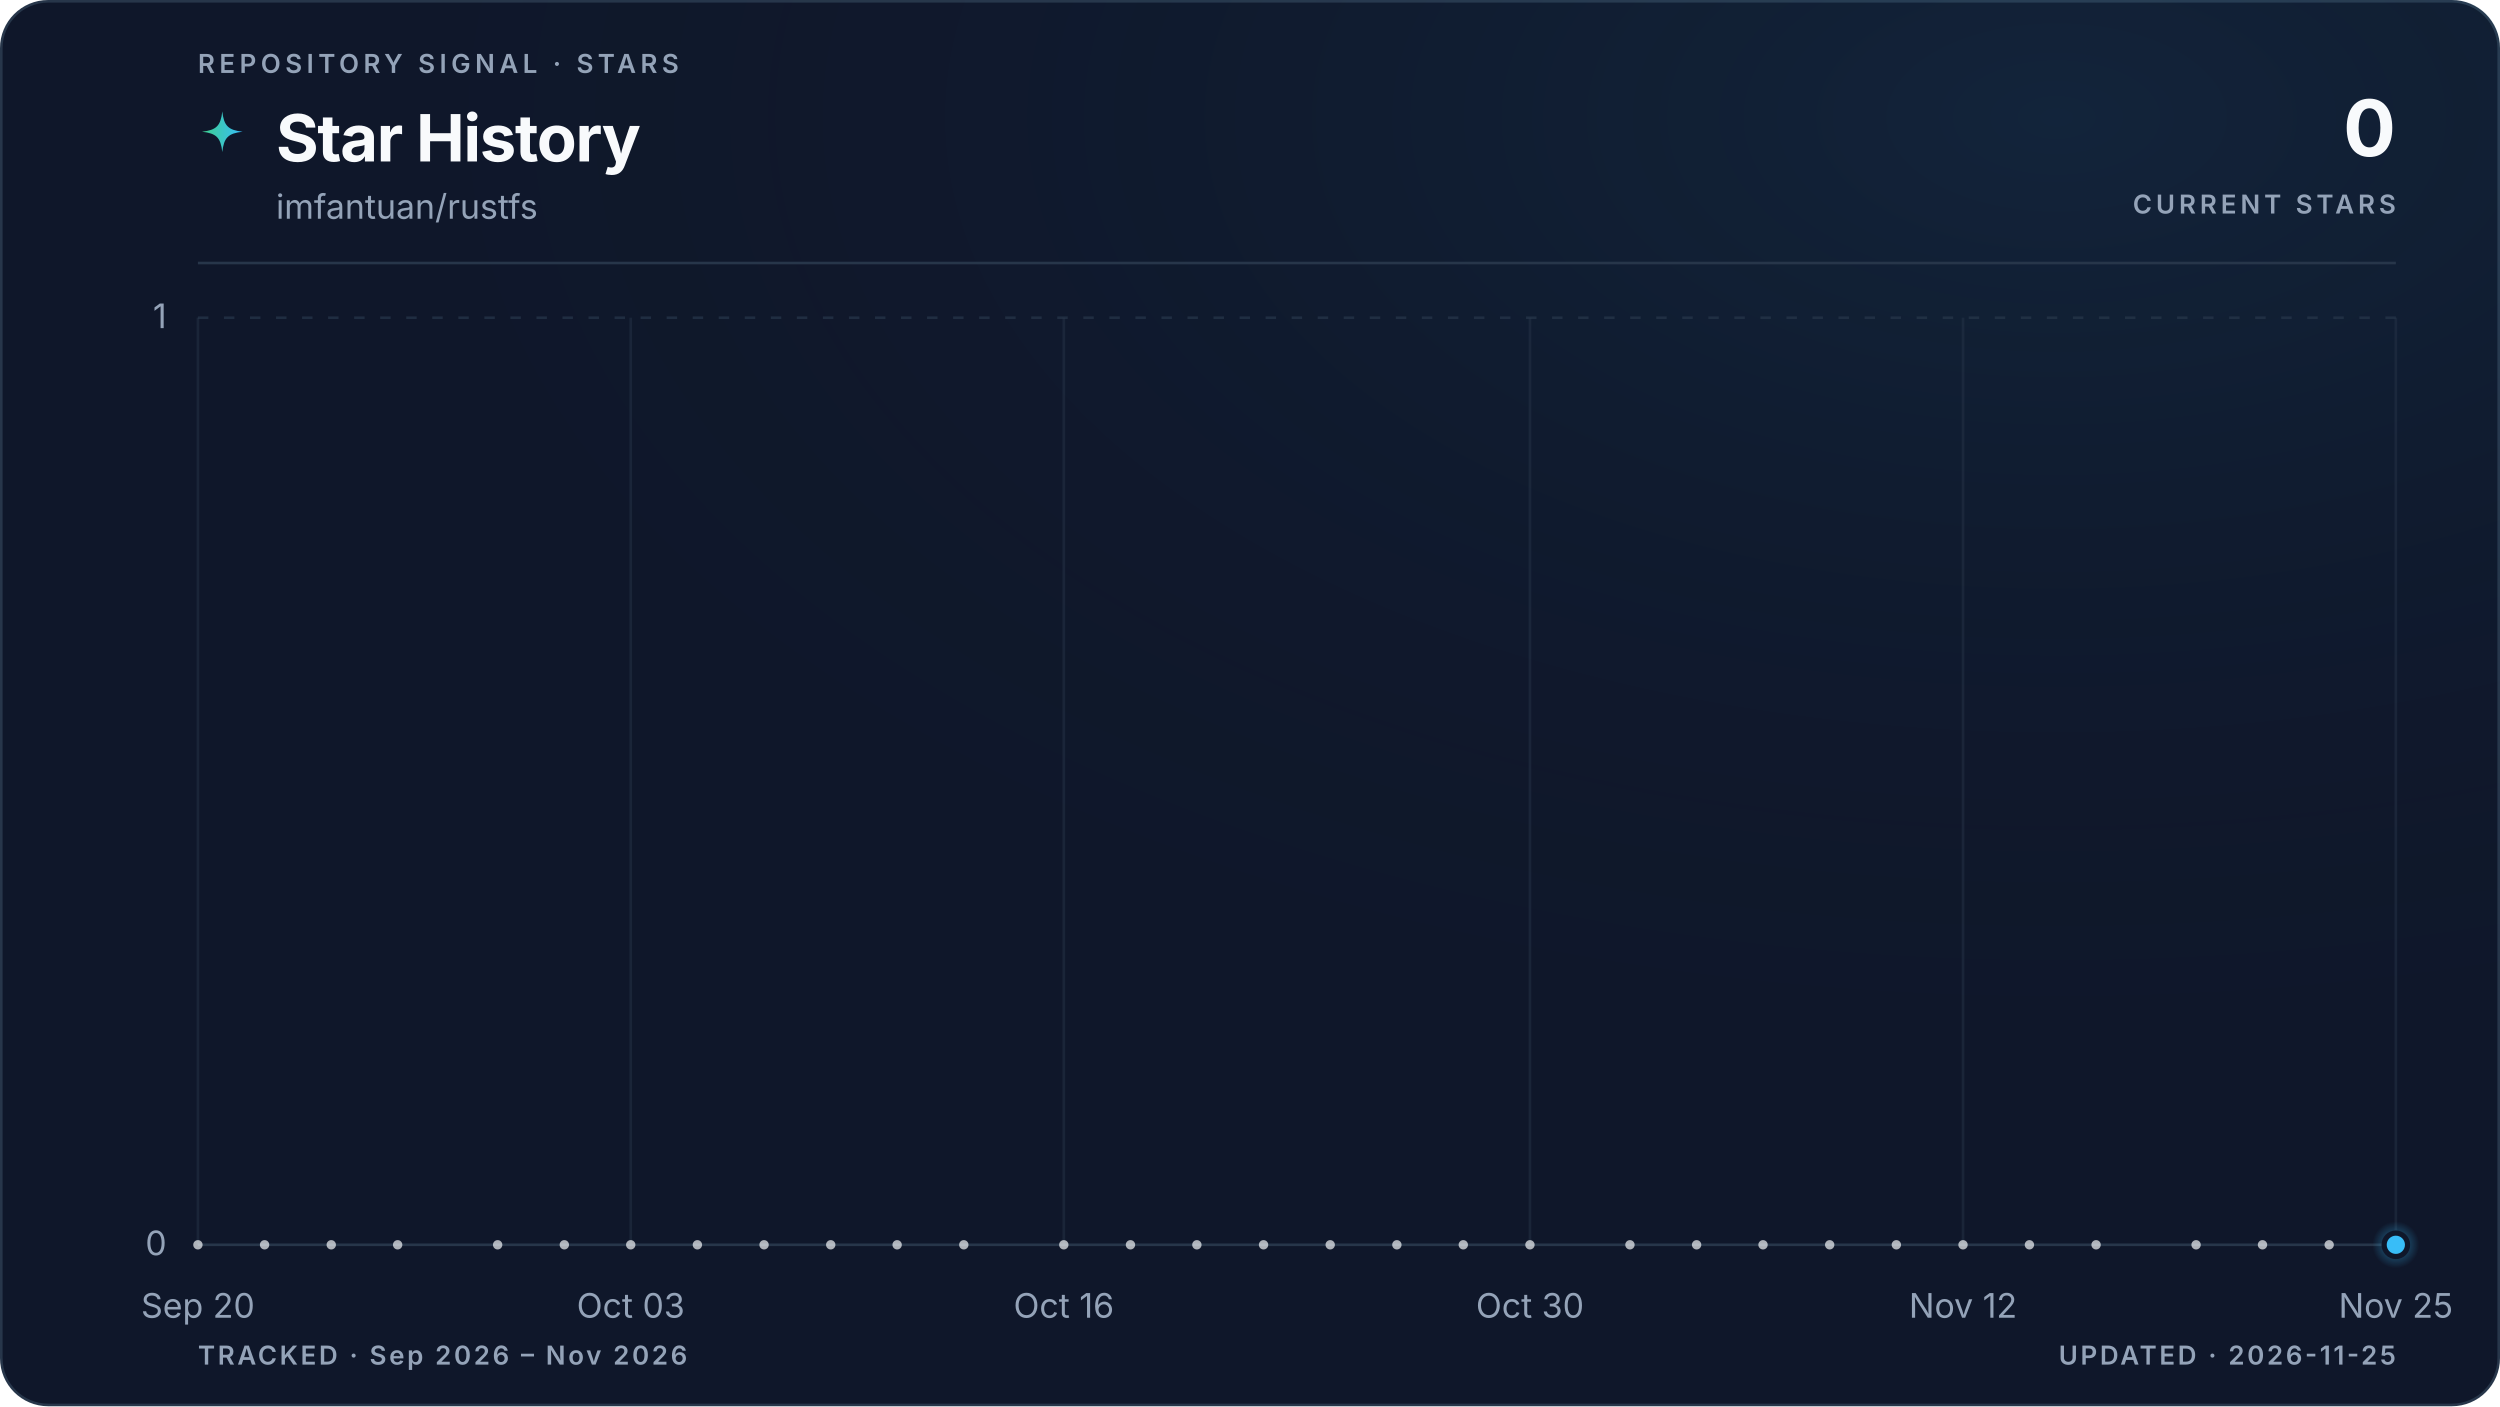
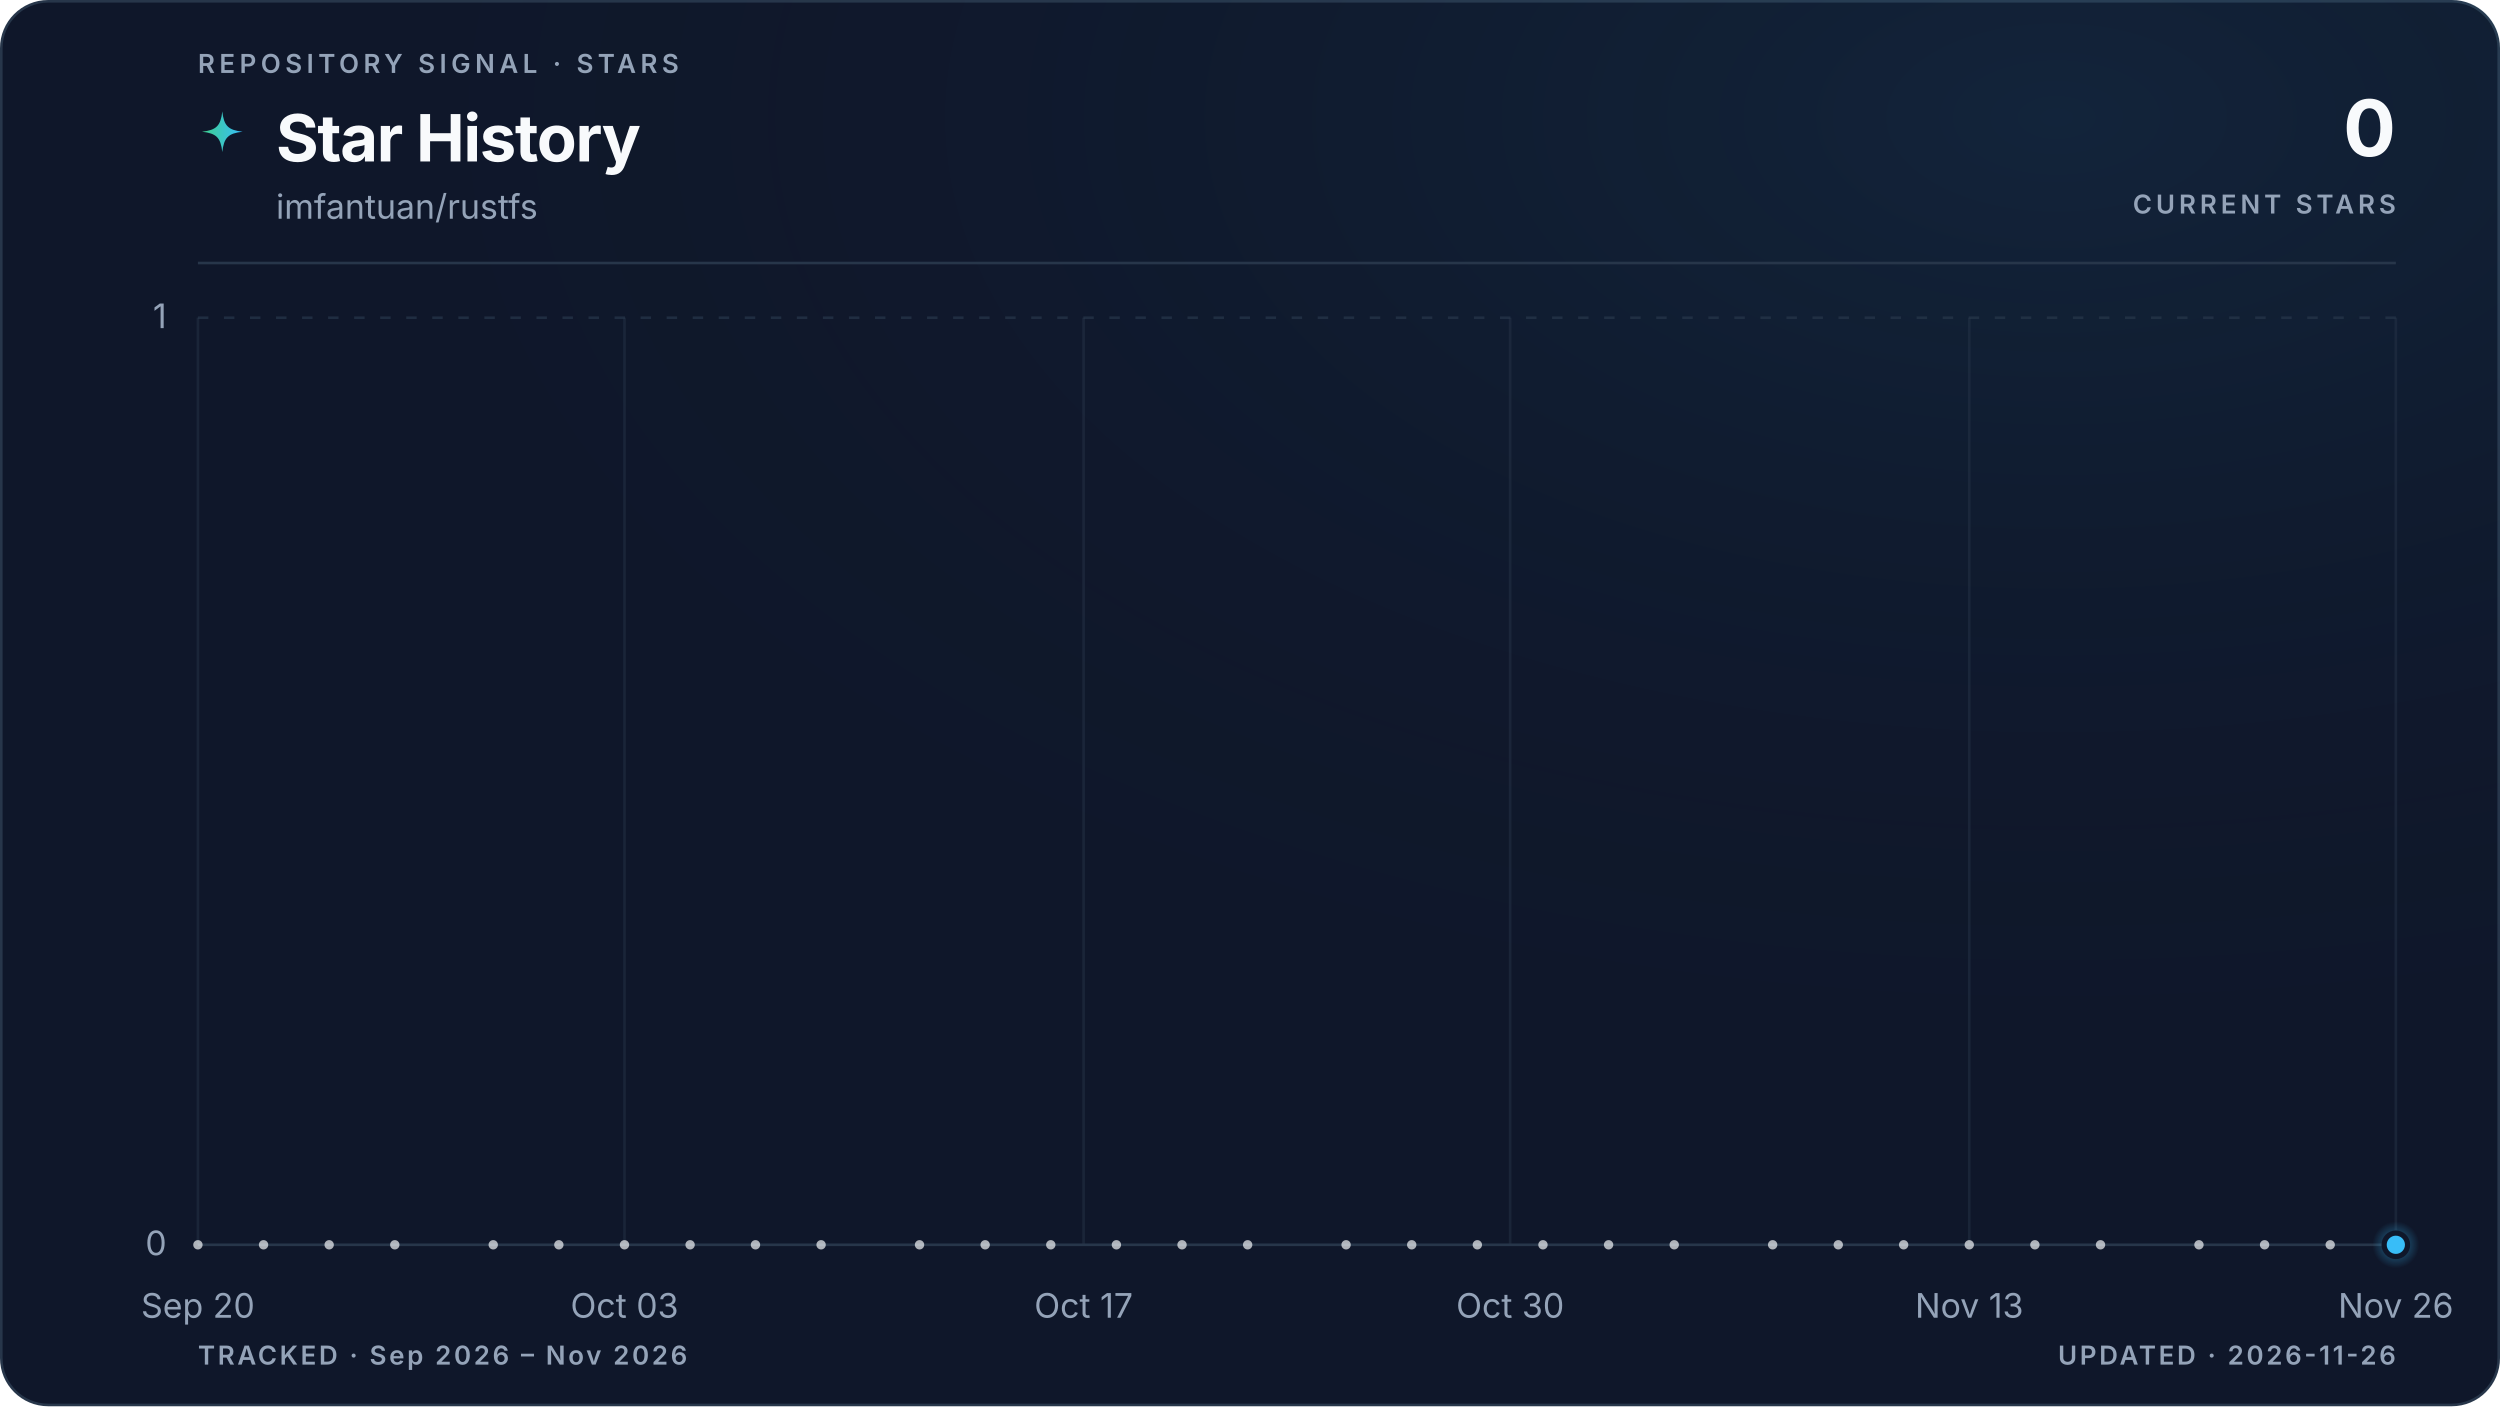
<svg xmlns="http://www.w3.org/2000/svg" viewBox="0 0 960 540" role="img" aria-labelledby="title description" data-style="gradient" data-variant="glow" data-layout="editorial" data-animated="true">
  <defs>
    <linearGradient id="trend" x1="0" y1="0" x2="1" y2="0">
      <stop offset="0%" stop-color="#3ecf8e" />
      <stop offset="100%" stop-color="#38bdf8" />
    </linearGradient>
    <linearGradient id="area" x1="0" y1="0" x2="0" y2="1">
      <stop offset="0%" stop-color="#3ecf8e" stop-opacity="0.22" />
      <stop offset="55%" stop-color="#38bdf8" stop-opacity="0.06" />
      <stop offset="100%" stop-color="#38bdf8" stop-opacity="0" />
    </linearGradient>
    <radialGradient id="marker-halo" cx="50%" cy="50%" r="50%">
      <stop offset="0%" stop-color="#38bdf8" stop-opacity="0.55" />
      <stop offset="100%" stop-color="#38bdf8" stop-opacity="0" />
    </radialGradient>
    <radialGradient id="surface-glow" cx="82%" cy="8%" r="70%">
      <stop offset="0%" stop-color="#38bdf8" stop-opacity="0.08" />
      <stop offset="100%" stop-color="#0f172a" stop-opacity="0" />
    </radialGradient>
    <filter id="trend-glow" x="-20%" y="-20%" width="140%" height="140%">
      <feGaussianBlur stdDeviation="5" />
    </filter>
  </defs>
  <style>
.trend-enter{transform-box:fill-box;transform-origin:center;animation:trend-enter 520ms cubic-bezier(0.16,1,0.3,1)}
.marker-enter{transform-box:fill-box;transform-origin:center;animation:marker-enter 320ms cubic-bezier(0.16,1,0.3,1) 200ms both}
.marker-pulse{transform-box:fill-box;transform-origin:center;animation:marker-pulse 2.6s ease-out infinite}
@keyframes trend-enter{from{opacity:.35;transform:translateY(10px)}to{opacity:1;transform:translateY(0)}}
@keyframes marker-enter{from{opacity:0;transform:scale(.4)}to{opacity:1;transform:scale(1)}}
@keyframes marker-pulse{0%{opacity:.5;transform:scale(.7)}70%,100%{opacity:0;transform:scale(2.1)}}
@media (prefers-reduced-motion:reduce){.trend-enter,.marker-enter,.marker-pulse{animation:none!important}}
@media (prefers-reduced-motion:reduce){.marker-pulse{opacity:0}}
</style>
  <rect x="0.5" y="0.5" width="959" height="539" fill="#0f172a" stroke="#27364a" stroke-width="1" rx="18" />
  <rect width="960" height="540" fill="url(#surface-glow)" rx="18" />
  <text x="76" y="28" fill="#94a3b8" font-family="ui-sans-serif, system-ui, -apple-system, BlinkMacSystemFont, 'Segoe UI', sans-serif" font-size="10" font-weight="600" letter-spacing="1.7">REPOSITORY SIGNAL · STARS</text>
  <path d="M12 1c.8 7.1 2.9 9.2 10 10-7.1.8-9.2 2.9-10 10-.8-7.1-2.9-9.2-10-10 7.1-.8 9.2-2.9 10-10Z" transform="translate(76 42) scale(.78)" fill="url(#trend)" aria-hidden="true" />
  <text x="106" y="62" fill="#f8fafc" font-family="ui-sans-serif, system-ui, -apple-system, BlinkMacSystemFont, 'Segoe UI', sans-serif" font-size="25" font-weight="700" letter-spacing="-0.5">Star History</text>
  <text x="106" y="84" fill="#94a3b8" font-family="ui-sans-serif, system-ui, -apple-system, BlinkMacSystemFont, 'Segoe UI', sans-serif" font-size="13">imfantuan/rustfs</text>
  <text x="920" y="60" fill="#f8fafc" font-family="ui-sans-serif, system-ui, -apple-system, BlinkMacSystemFont, 'Segoe UI', sans-serif" font-size="30" font-weight="700" letter-spacing="-0.6" text-anchor="end">0</text>
  <text x="920" y="82" fill="#94a3b8" font-family="ui-sans-serif, system-ui, -apple-system, BlinkMacSystemFont, 'Segoe UI', sans-serif" font-size="10" font-weight="600" letter-spacing="1.5" text-anchor="end">CURRENT STARS</text>
  <line x1="76" y1="101" x2="920" y2="101" stroke="#27364a" stroke-width="1" />
  <line x1="76" y1="478.0" x2="920" y2="478.0" stroke="#27364a" stroke-width="1" stroke-dasharray="0" opacity="1" />
  <text x="64" y="482.0" fill="#94a3b8" font-family="ui-sans-serif, system-ui, -apple-system, BlinkMacSystemFont, 'Segoe UI', sans-serif" font-size="13" text-anchor="end">0</text>
  <line x1="76" y1="122.0" x2="920" y2="122.0" stroke="#27364a" stroke-width="1" stroke-dasharray="4 6" opacity="0.7" />
  <text x="64" y="126.0" fill="#94a3b8" font-family="ui-sans-serif, system-ui, -apple-system, BlinkMacSystemFont, 'Segoe UI', sans-serif" font-size="13" text-anchor="end">1</text>
  <line x1="76.0" y1="122" x2="76.0" y2="478" stroke="#27364a" stroke-width="1" opacity="0.45" />
  <text x="76.0" y="506" fill="#94a3b8" font-family="ui-sans-serif, system-ui, -apple-system, BlinkMacSystemFont, 'Segoe UI', sans-serif" font-size="13" text-anchor="middle">Sep 20</text>
-   <line x1="242.2" y1="122" x2="242.2" y2="478" stroke="#27364a" stroke-width="1" opacity="0.45" />
-   <text x="242.2" y="506" fill="#94a3b8" font-family="ui-sans-serif, system-ui, -apple-system, BlinkMacSystemFont, 'Segoe UI', sans-serif" font-size="13" text-anchor="middle">Oct 03</text>
-   <line x1="408.5" y1="122" x2="408.5" y2="478" stroke="#27364a" stroke-width="1" opacity="0.45" />
-   <text x="408.5" y="506" fill="#94a3b8" font-family="ui-sans-serif, system-ui, -apple-system, BlinkMacSystemFont, 'Segoe UI', sans-serif" font-size="13" text-anchor="middle">Oct 16</text>
-   <line x1="587.5" y1="122" x2="587.5" y2="478" stroke="#27364a" stroke-width="1" opacity="0.45" />
-   <text x="587.5" y="506" fill="#94a3b8" font-family="ui-sans-serif, system-ui, -apple-system, BlinkMacSystemFont, 'Segoe UI', sans-serif" font-size="13" text-anchor="middle">Oct 30</text>
-   <line x1="753.8" y1="122" x2="753.8" y2="478" stroke="#27364a" stroke-width="1" opacity="0.45" />
-   <text x="753.8" y="506" fill="#94a3b8" font-family="ui-sans-serif, system-ui, -apple-system, BlinkMacSystemFont, 'Segoe UI', sans-serif" font-size="13" text-anchor="middle">Nov 12</text>
+   <line x1="239.8" y1="122" x2="239.8" y2="478" stroke="#27364a" stroke-width="1" opacity="0.45" />
+   <text x="239.8" y="506" fill="#94a3b8" font-family="ui-sans-serif, system-ui, -apple-system, BlinkMacSystemFont, 'Segoe UI', sans-serif" font-size="13" text-anchor="middle">Oct 03</text>
+   <line x1="416.1" y1="122" x2="416.1" y2="478" stroke="#27364a" stroke-width="1" opacity="0.45" />
+   <text x="416.1" y="506" fill="#94a3b8" font-family="ui-sans-serif, system-ui, -apple-system, BlinkMacSystemFont, 'Segoe UI', sans-serif" font-size="13" text-anchor="middle">Oct 17</text>
+   <line x1="579.9" y1="122" x2="579.9" y2="478" stroke="#27364a" stroke-width="1" opacity="0.45" />
+   <text x="579.9" y="506" fill="#94a3b8" font-family="ui-sans-serif, system-ui, -apple-system, BlinkMacSystemFont, 'Segoe UI', sans-serif" font-size="13" text-anchor="middle">Oct 30</text>
+   <line x1="756.2" y1="122" x2="756.2" y2="478" stroke="#27364a" stroke-width="1" opacity="0.45" />
+   <text x="756.2" y="506" fill="#94a3b8" font-family="ui-sans-serif, system-ui, -apple-system, BlinkMacSystemFont, 'Segoe UI', sans-serif" font-size="13" text-anchor="middle">Nov 13</text>
  <line x1="920.0" y1="122" x2="920.0" y2="478" stroke="#27364a" stroke-width="1" opacity="0.45" />
-   <text x="920.0" y="506" fill="#94a3b8" font-family="ui-sans-serif, system-ui, -apple-system, BlinkMacSystemFont, 'Segoe UI', sans-serif" font-size="13" text-anchor="middle">Nov 25</text>
+   <text x="920.0" y="506" fill="#94a3b8" font-family="ui-sans-serif, system-ui, -apple-system, BlinkMacSystemFont, 'Segoe UI', sans-serif" font-size="13" text-anchor="middle">Nov 26</text>
  <g class="trend-enter">
-     <path d="M 76.0 478.0 C 80.3 478.0, 84.5 478.0, 88.8 478.0 C 93.1 478.0, 97.3 478.0, 101.6 478.0 C 105.8 478.0, 110.1 478.0, 114.4 478.0 C 118.6 478.0, 122.9 478.0, 127.2 478.0 C 131.4 478.0, 135.7 478.0, 139.9 478.0 C 144.2 478.0, 148.5 478.0, 152.7 478.0 C 157.0 478.0, 161.3 478.0, 165.5 478.0 C 169.8 478.0, 174.0 478.0, 178.3 478.0 C 182.6 478.0, 186.8 478.0, 191.1 478.0 C 195.4 478.0, 199.6 478.0, 203.9 478.0 C 208.1 478.0, 212.4 478.0, 216.7 478.0 C 220.9 478.0, 225.2 478.0, 229.5 478.0 C 233.7 478.0, 238.0 478.0, 242.2 478.0 C 246.5 478.0, 250.8 478.0, 255.0 478.0 C 259.3 478.0, 263.6 478.0, 267.8 478.0 C 272.1 478.0, 276.3 478.0, 280.6 478.0 C 284.9 478.0, 289.1 478.0, 293.4 478.0 C 297.7 478.0, 301.9 478.0, 306.2 478.0 C 310.4 478.0, 314.7 478.0, 319.0 478.0 C 323.2 478.0, 327.5 478.0, 331.8 478.0 C 336.0 478.0, 340.3 478.0, 344.5 478.0 C 348.8 478.0, 353.1 478.0, 357.3 478.0 C 361.6 478.0, 365.9 478.0, 370.1 478.0 C 374.4 478.0, 378.6 478.0, 382.9 478.0 C 387.2 478.0, 391.4 478.0, 395.7 478.0 C 400.0 478.0, 404.2 478.0, 408.5 478.0 C 412.7 478.0, 417.0 478.0, 421.3 478.0 C 425.5 478.0, 429.8 478.0, 434.1 478.0 C 438.3 478.0, 442.6 478.0, 446.8 478.0 C 451.1 478.0, 455.4 478.0, 459.6 478.0 C 463.9 478.0, 468.2 478.0, 472.4 478.0 C 476.7 478.0, 480.9 478.0, 485.2 478.0 C 489.5 478.0, 493.7 478.0, 498.0 478.0 C 502.3 478.0, 506.5 478.0, 510.8 478.0 C 515.1 478.0, 519.3 478.0, 523.6 478.0 C 527.8 478.0, 532.1 478.0, 536.4 478.0 C 540.6 478.0, 544.9 478.0, 549.2 478.0 C 553.4 478.0, 557.7 478.0, 561.9 478.0 C 566.2 478.0, 570.5 478.0, 574.7 478.0 C 579.0 478.0, 583.3 478.0, 587.5 478.0 C 591.8 478.0, 596.0 478.0, 600.3 478.0 C 604.6 478.0, 608.8 478.0, 613.1 478.0 C 617.4 478.0, 621.6 478.0, 625.9 478.0 C 630.1 478.0, 634.4 478.0, 638.7 478.0 C 642.9 478.0, 647.2 478.0, 651.5 478.0 C 655.7 478.0, 660.0 478.0, 664.2 478.0 C 668.5 478.0, 672.8 478.0, 677.0 478.0 C 681.3 478.0, 685.6 478.0, 689.8 478.0 C 694.1 478.0, 698.3 478.0, 702.6 478.0 C 706.9 478.0, 711.1 478.0, 715.4 478.0 C 719.7 478.0, 723.9 478.0, 728.2 478.0 C 732.4 478.0, 736.7 478.0, 741.0 478.0 C 745.2 478.0, 749.5 478.0, 753.8 478.0 C 758.0 478.0, 762.3 478.0, 766.5 478.0 C 770.8 478.0, 775.1 478.0, 779.3 478.0 C 783.6 478.0, 787.9 478.0, 792.1 478.0 C 796.4 478.0, 800.6 478.0, 804.9 478.0 C 809.2 478.0, 813.4 478.0, 817.7 478.0 C 822.0 478.0, 826.2 478.0, 830.5 478.0 C 834.7 478.0, 839.0 478.0, 843.3 478.0 C 847.5 478.0, 851.8 478.0, 856.1 478.0 C 860.3 478.0, 864.6 478.0, 868.8 478.0 C 873.1 478.0, 877.4 478.0, 881.6 478.0 C 885.9 478.0, 890.2 478.0, 894.4 478.0 C 898.7 478.0, 902.9 478.0, 907.2 478.0 C 911.5 478.0, 915.7 478.0, 920.0 478.0 L 920.0 478.0 L 76.0 478.0 Z" fill="url(#area)" />
-     <path d="M 76.0 478.0 C 80.3 478.0, 84.5 478.0, 88.8 478.0 C 93.1 478.0, 97.3 478.0, 101.6 478.0 C 105.8 478.0, 110.1 478.0, 114.4 478.0 C 118.6 478.0, 122.9 478.0, 127.2 478.0 C 131.4 478.0, 135.7 478.0, 139.9 478.0 C 144.2 478.0, 148.5 478.0, 152.7 478.0 C 157.0 478.0, 161.3 478.0, 165.5 478.0 C 169.8 478.0, 174.0 478.0, 178.3 478.0 C 182.6 478.0, 186.8 478.0, 191.1 478.0 C 195.4 478.0, 199.6 478.0, 203.9 478.0 C 208.1 478.0, 212.4 478.0, 216.7 478.0 C 220.9 478.0, 225.2 478.0, 229.5 478.0 C 233.7 478.0, 238.0 478.0, 242.2 478.0 C 246.5 478.0, 250.8 478.0, 255.0 478.0 C 259.3 478.0, 263.6 478.0, 267.8 478.0 C 272.1 478.0, 276.3 478.0, 280.6 478.0 C 284.9 478.0, 289.1 478.0, 293.4 478.0 C 297.7 478.0, 301.9 478.0, 306.2 478.0 C 310.4 478.0, 314.7 478.0, 319.0 478.0 C 323.2 478.0, 327.5 478.0, 331.8 478.0 C 336.0 478.0, 340.3 478.0, 344.5 478.0 C 348.8 478.0, 353.1 478.0, 357.3 478.0 C 361.6 478.0, 365.9 478.0, 370.1 478.0 C 374.4 478.0, 378.6 478.0, 382.9 478.0 C 387.2 478.0, 391.4 478.0, 395.7 478.0 C 400.0 478.0, 404.2 478.0, 408.5 478.0 C 412.7 478.0, 417.0 478.0, 421.3 478.0 C 425.5 478.0, 429.8 478.0, 434.1 478.0 C 438.3 478.0, 442.6 478.0, 446.8 478.0 C 451.1 478.0, 455.4 478.0, 459.6 478.0 C 463.9 478.0, 468.2 478.0, 472.4 478.0 C 476.7 478.0, 480.9 478.0, 485.2 478.0 C 489.5 478.0, 493.7 478.0, 498.0 478.0 C 502.3 478.0, 506.5 478.0, 510.8 478.0 C 515.1 478.0, 519.3 478.0, 523.6 478.0 C 527.8 478.0, 532.1 478.0, 536.4 478.0 C 540.6 478.0, 544.9 478.0, 549.2 478.0 C 553.4 478.0, 557.7 478.0, 561.9 478.0 C 566.2 478.0, 570.5 478.0, 574.7 478.0 C 579.0 478.0, 583.3 478.0, 587.5 478.0 C 591.8 478.0, 596.0 478.0, 600.3 478.0 C 604.6 478.0, 608.8 478.0, 613.1 478.0 C 617.4 478.0, 621.6 478.0, 625.9 478.0 C 630.1 478.0, 634.4 478.0, 638.7 478.0 C 642.9 478.0, 647.2 478.0, 651.5 478.0 C 655.7 478.0, 660.0 478.0, 664.2 478.0 C 668.5 478.0, 672.8 478.0, 677.0 478.0 C 681.3 478.0, 685.6 478.0, 689.8 478.0 C 694.1 478.0, 698.3 478.0, 702.6 478.0 C 706.9 478.0, 711.1 478.0, 715.4 478.0 C 719.7 478.0, 723.9 478.0, 728.2 478.0 C 732.4 478.0, 736.7 478.0, 741.0 478.0 C 745.2 478.0, 749.5 478.0, 753.8 478.0 C 758.0 478.0, 762.3 478.0, 766.5 478.0 C 770.8 478.0, 775.1 478.0, 779.3 478.0 C 783.6 478.0, 787.9 478.0, 792.1 478.0 C 796.4 478.0, 800.6 478.0, 804.9 478.0 C 809.2 478.0, 813.4 478.0, 817.7 478.0 C 822.0 478.0, 826.2 478.0, 830.5 478.0 C 834.7 478.0, 839.0 478.0, 843.3 478.0 C 847.5 478.0, 851.8 478.0, 856.1 478.0 C 860.3 478.0, 864.6 478.0, 868.8 478.0 C 873.1 478.0, 877.4 478.0, 881.6 478.0 C 885.9 478.0, 890.2 478.0, 894.4 478.0 C 898.7 478.0, 902.9 478.0, 907.2 478.0 C 911.5 478.0, 915.7 478.0, 920.0 478.0" fill="none" stroke="url(#trend)" stroke-width="10" stroke-linecap="round" stroke-linejoin="round" opacity="0.10" filter="url(#trend-glow)" />
-     <path d="M 76.0 478.0 C 80.3 478.0, 84.5 478.0, 88.8 478.0 C 93.1 478.0, 97.3 478.0, 101.6 478.0 C 105.8 478.0, 110.1 478.0, 114.4 478.0 C 118.6 478.0, 122.9 478.0, 127.2 478.0 C 131.4 478.0, 135.7 478.0, 139.9 478.0 C 144.2 478.0, 148.5 478.0, 152.7 478.0 C 157.0 478.0, 161.3 478.0, 165.5 478.0 C 169.8 478.0, 174.0 478.0, 178.3 478.0 C 182.6 478.0, 186.8 478.0, 191.1 478.0 C 195.4 478.0, 199.6 478.0, 203.9 478.0 C 208.1 478.0, 212.4 478.0, 216.7 478.0 C 220.9 478.0, 225.2 478.0, 229.5 478.0 C 233.7 478.0, 238.0 478.0, 242.2 478.0 C 246.5 478.0, 250.8 478.0, 255.0 478.0 C 259.3 478.0, 263.6 478.0, 267.8 478.0 C 272.1 478.0, 276.3 478.0, 280.6 478.0 C 284.9 478.0, 289.1 478.0, 293.4 478.0 C 297.7 478.0, 301.9 478.0, 306.2 478.0 C 310.4 478.0, 314.7 478.0, 319.0 478.0 C 323.2 478.0, 327.5 478.0, 331.8 478.0 C 336.0 478.0, 340.3 478.0, 344.5 478.0 C 348.8 478.0, 353.1 478.0, 357.3 478.0 C 361.6 478.0, 365.9 478.0, 370.1 478.0 C 374.4 478.0, 378.6 478.0, 382.9 478.0 C 387.2 478.0, 391.4 478.0, 395.7 478.0 C 400.0 478.0, 404.2 478.0, 408.5 478.0 C 412.7 478.0, 417.0 478.0, 421.3 478.0 C 425.5 478.0, 429.8 478.0, 434.1 478.0 C 438.3 478.0, 442.6 478.0, 446.8 478.0 C 451.1 478.0, 455.4 478.0, 459.6 478.0 C 463.9 478.0, 468.2 478.0, 472.4 478.0 C 476.7 478.0, 480.9 478.0, 485.2 478.0 C 489.5 478.0, 493.7 478.0, 498.0 478.0 C 502.3 478.0, 506.5 478.0, 510.8 478.0 C 515.1 478.0, 519.3 478.0, 523.6 478.0 C 527.8 478.0, 532.1 478.0, 536.4 478.0 C 540.6 478.0, 544.9 478.0, 549.2 478.0 C 553.4 478.0, 557.7 478.0, 561.9 478.0 C 566.2 478.0, 570.5 478.0, 574.7 478.0 C 579.0 478.0, 583.3 478.0, 587.5 478.0 C 591.8 478.0, 596.0 478.0, 600.3 478.0 C 604.6 478.0, 608.8 478.0, 613.1 478.0 C 617.4 478.0, 621.6 478.0, 625.9 478.0 C 630.1 478.0, 634.4 478.0, 638.7 478.0 C 642.9 478.0, 647.2 478.0, 651.5 478.0 C 655.7 478.0, 660.0 478.0, 664.2 478.0 C 668.5 478.0, 672.8 478.0, 677.0 478.0 C 681.3 478.0, 685.6 478.0, 689.8 478.0 C 694.1 478.0, 698.3 478.0, 702.6 478.0 C 706.9 478.0, 711.1 478.0, 715.4 478.0 C 719.7 478.0, 723.9 478.0, 728.2 478.0 C 732.4 478.0, 736.7 478.0, 741.0 478.0 C 745.2 478.0, 749.5 478.0, 753.8 478.0 C 758.0 478.0, 762.3 478.0, 766.5 478.0 C 770.8 478.0, 775.1 478.0, 779.3 478.0 C 783.6 478.0, 787.9 478.0, 792.1 478.0 C 796.4 478.0, 800.6 478.0, 804.9 478.0 C 809.2 478.0, 813.4 478.0, 817.7 478.0 C 822.0 478.0, 826.2 478.0, 830.5 478.0 C 834.7 478.0, 839.0 478.0, 843.3 478.0 C 847.5 478.0, 851.8 478.0, 856.1 478.0 C 860.3 478.0, 864.6 478.0, 868.8 478.0 C 873.1 478.0, 877.4 478.0, 881.6 478.0 C 885.9 478.0, 890.2 478.0, 894.4 478.0 C 898.7 478.0, 902.9 478.0, 907.2 478.0 C 911.5 478.0, 915.7 478.0, 920.0 478.0" fill="none" stroke="url(#trend)" stroke-width="3" stroke-linecap="round" stroke-linejoin="round" />
+     <path d="M 76.0 478.0 C 80.2 478.0, 84.4 478.0, 88.6 478.0 C 92.8 478.0, 97.0 478.0, 101.2 478.0 C 105.4 478.0, 109.6 478.0, 113.8 478.0 C 118.0 478.0, 122.2 478.0, 126.4 478.0 C 130.6 478.0, 134.8 478.0, 139.0 478.0 C 143.2 478.0, 147.4 478.0, 151.6 478.0 C 155.8 478.0, 160.0 478.0, 164.2 478.0 C 168.4 478.0, 172.6 478.0, 176.8 478.0 C 181.0 478.0, 185.2 478.0, 189.4 478.0 C 193.6 478.0, 197.8 478.0, 202.0 478.0 C 206.2 478.0, 210.4 478.0, 214.6 478.0 C 218.8 478.0, 223.0 478.0, 227.2 478.0 C 231.4 478.0, 235.6 478.0, 239.8 478.0 C 244.0 478.0, 248.2 478.0, 252.4 478.0 C 256.6 478.0, 260.8 478.0, 265.0 478.0 C 269.2 478.0, 273.4 478.0, 277.6 478.0 C 281.8 478.0, 286.0 478.0, 290.1 478.0 C 294.3 478.0, 298.5 478.0, 302.7 478.0 C 306.9 478.0, 311.1 478.0, 315.3 478.0 C 319.5 478.0, 323.7 478.0, 327.9 478.0 C 332.1 478.0, 336.3 478.0, 340.5 478.0 C 344.7 478.0, 348.9 478.0, 353.1 478.0 C 357.3 478.0, 361.5 478.0, 365.7 478.0 C 369.9 478.0, 374.1 478.0, 378.3 478.0 C 382.5 478.0, 386.7 478.0, 390.9 478.0 C 395.1 478.0, 399.3 478.0, 403.5 478.0 C 407.7 478.0, 411.9 478.0, 416.1 478.0 C 420.3 478.0, 424.5 478.0, 428.7 478.0 C 432.9 478.0, 437.1 478.0, 441.3 478.0 C 445.5 478.0, 449.7 478.0, 453.9 478.0 C 458.1 478.0, 462.3 478.0, 466.5 478.0 C 470.7 478.0, 474.9 478.0, 479.1 478.0 C 483.3 478.0, 487.5 478.0, 491.7 478.0 C 495.9 478.0, 500.1 478.0, 504.3 478.0 C 508.5 478.0, 512.7 478.0, 516.9 478.0 C 521.1 478.0, 525.3 478.0, 529.5 478.0 C 533.7 478.0, 537.9 478.0, 542.1 478.0 C 546.3 478.0, 550.5 478.0, 554.7 478.0 C 558.9 478.0, 563.1 478.0, 567.3 478.0 C 571.5 478.0, 575.7 478.0, 579.9 478.0 C 584.1 478.0, 588.3 478.0, 592.5 478.0 C 596.7 478.0, 600.9 478.0, 605.1 478.0 C 609.3 478.0, 613.5 478.0, 617.7 478.0 C 621.9 478.0, 626.1 478.0, 630.3 478.0 C 634.5 478.0, 638.7 478.0, 642.9 478.0 C 647.1 478.0, 651.3 478.0, 655.5 478.0 C 659.7 478.0, 663.9 478.0, 668.1 478.0 C 672.3 478.0, 676.5 478.0, 680.7 478.0 C 684.9 478.0, 689.1 478.0, 693.3 478.0 C 697.5 478.0, 701.7 478.0, 705.9 478.0 C 710.0 478.0, 714.2 478.0, 718.4 478.0 C 722.6 478.0, 726.8 478.0, 731.0 478.0 C 735.2 478.0, 739.4 478.0, 743.6 478.0 C 747.8 478.0, 752.0 478.0, 756.2 478.0 C 760.4 478.0, 764.6 478.0, 768.8 478.0 C 773.0 478.0, 777.2 478.0, 781.4 478.0 C 785.6 478.0, 789.8 478.0, 794.0 478.0 C 798.2 478.0, 802.4 478.0, 806.6 478.0 C 810.8 478.0, 815.0 478.0, 819.2 478.0 C 823.4 478.0, 827.6 478.0, 831.8 478.0 C 836.0 478.0, 840.2 478.0, 844.4 478.0 C 848.6 478.0, 852.8 478.0, 857.0 478.0 C 861.2 478.0, 865.4 478.0, 869.6 478.0 C 873.8 478.0, 878.0 478.0, 882.2 478.0 C 886.4 478.0, 890.6 478.0, 894.8 478.0 C 899.0 478.0, 903.2 478.0, 907.4 478.0 C 911.6 478.0, 915.8 478.0, 920.0 478.0 L 920.0 478.0 L 76.0 478.0 Z" fill="url(#area)" />
+     <path d="M 76.0 478.0 C 80.2 478.0, 84.4 478.0, 88.6 478.0 C 92.8 478.0, 97.0 478.0, 101.2 478.0 C 105.4 478.0, 109.6 478.0, 113.8 478.0 C 118.0 478.0, 122.2 478.0, 126.4 478.0 C 130.6 478.0, 134.8 478.0, 139.0 478.0 C 143.2 478.0, 147.4 478.0, 151.6 478.0 C 155.8 478.0, 160.0 478.0, 164.2 478.0 C 168.4 478.0, 172.6 478.0, 176.8 478.0 C 181.0 478.0, 185.2 478.0, 189.4 478.0 C 193.6 478.0, 197.8 478.0, 202.0 478.0 C 206.2 478.0, 210.4 478.0, 214.6 478.0 C 218.8 478.0, 223.0 478.0, 227.2 478.0 C 231.4 478.0, 235.6 478.0, 239.8 478.0 C 244.0 478.0, 248.2 478.0, 252.4 478.0 C 256.6 478.0, 260.8 478.0, 265.0 478.0 C 269.2 478.0, 273.4 478.0, 277.6 478.0 C 281.8 478.0, 286.0 478.0, 290.1 478.0 C 294.3 478.0, 298.5 478.0, 302.7 478.0 C 306.9 478.0, 311.1 478.0, 315.3 478.0 C 319.5 478.0, 323.7 478.0, 327.9 478.0 C 332.1 478.0, 336.3 478.0, 340.5 478.0 C 344.7 478.0, 348.9 478.0, 353.1 478.0 C 357.3 478.0, 361.5 478.0, 365.7 478.0 C 369.9 478.0, 374.1 478.0, 378.3 478.0 C 382.5 478.0, 386.7 478.0, 390.9 478.0 C 395.1 478.0, 399.3 478.0, 403.5 478.0 C 407.7 478.0, 411.9 478.0, 416.1 478.0 C 420.3 478.0, 424.5 478.0, 428.7 478.0 C 432.9 478.0, 437.1 478.0, 441.3 478.0 C 445.5 478.0, 449.7 478.0, 453.9 478.0 C 458.1 478.0, 462.3 478.0, 466.5 478.0 C 470.7 478.0, 474.9 478.0, 479.1 478.0 C 483.3 478.0, 487.5 478.0, 491.7 478.0 C 495.9 478.0, 500.1 478.0, 504.3 478.0 C 508.5 478.0, 512.7 478.0, 516.9 478.0 C 521.1 478.0, 525.3 478.0, 529.5 478.0 C 533.7 478.0, 537.9 478.0, 542.1 478.0 C 546.3 478.0, 550.5 478.0, 554.7 478.0 C 558.9 478.0, 563.1 478.0, 567.3 478.0 C 571.5 478.0, 575.7 478.0, 579.9 478.0 C 584.1 478.0, 588.3 478.0, 592.5 478.0 C 596.7 478.0, 600.9 478.0, 605.1 478.0 C 609.3 478.0, 613.5 478.0, 617.7 478.0 C 621.9 478.0, 626.1 478.0, 630.3 478.0 C 634.5 478.0, 638.7 478.0, 642.9 478.0 C 647.1 478.0, 651.3 478.0, 655.5 478.0 C 659.7 478.0, 663.9 478.0, 668.1 478.0 C 672.3 478.0, 676.5 478.0, 680.7 478.0 C 684.9 478.0, 689.1 478.0, 693.3 478.0 C 697.5 478.0, 701.7 478.0, 705.9 478.0 C 710.0 478.0, 714.2 478.0, 718.4 478.0 C 722.6 478.0, 726.8 478.0, 731.0 478.0 C 735.2 478.0, 739.4 478.0, 743.6 478.0 C 747.8 478.0, 752.0 478.0, 756.2 478.0 C 760.4 478.0, 764.6 478.0, 768.8 478.0 C 773.0 478.0, 777.2 478.0, 781.4 478.0 C 785.6 478.0, 789.8 478.0, 794.0 478.0 C 798.2 478.0, 802.4 478.0, 806.6 478.0 C 810.8 478.0, 815.0 478.0, 819.2 478.0 C 823.4 478.0, 827.6 478.0, 831.8 478.0 C 836.0 478.0, 840.2 478.0, 844.4 478.0 C 848.6 478.0, 852.8 478.0, 857.0 478.0 C 861.2 478.0, 865.4 478.0, 869.6 478.0 C 873.8 478.0, 878.0 478.0, 882.2 478.0 C 886.4 478.0, 890.6 478.0, 894.8 478.0 C 899.0 478.0, 903.2 478.0, 907.4 478.0 C 911.6 478.0, 915.8 478.0, 920.0 478.0" fill="none" stroke="url(#trend)" stroke-width="10" stroke-linecap="round" stroke-linejoin="round" opacity="0.10" filter="url(#trend-glow)" />
+     <path d="M 76.0 478.0 C 80.2 478.0, 84.4 478.0, 88.6 478.0 C 92.8 478.0, 97.0 478.0, 101.2 478.0 C 105.4 478.0, 109.6 478.0, 113.8 478.0 C 118.0 478.0, 122.2 478.0, 126.4 478.0 C 130.6 478.0, 134.8 478.0, 139.0 478.0 C 143.2 478.0, 147.4 478.0, 151.6 478.0 C 155.8 478.0, 160.0 478.0, 164.2 478.0 C 168.4 478.0, 172.6 478.0, 176.8 478.0 C 181.0 478.0, 185.2 478.0, 189.4 478.0 C 193.6 478.0, 197.8 478.0, 202.0 478.0 C 206.2 478.0, 210.4 478.0, 214.6 478.0 C 218.8 478.0, 223.0 478.0, 227.2 478.0 C 231.4 478.0, 235.6 478.0, 239.8 478.0 C 244.0 478.0, 248.2 478.0, 252.4 478.0 C 256.6 478.0, 260.8 478.0, 265.0 478.0 C 269.2 478.0, 273.4 478.0, 277.6 478.0 C 281.8 478.0, 286.0 478.0, 290.1 478.0 C 294.3 478.0, 298.5 478.0, 302.7 478.0 C 306.9 478.0, 311.1 478.0, 315.3 478.0 C 319.5 478.0, 323.7 478.0, 327.9 478.0 C 332.1 478.0, 336.3 478.0, 340.5 478.0 C 344.7 478.0, 348.9 478.0, 353.1 478.0 C 357.3 478.0, 361.5 478.0, 365.7 478.0 C 369.9 478.0, 374.1 478.0, 378.3 478.0 C 382.5 478.0, 386.7 478.0, 390.9 478.0 C 395.1 478.0, 399.3 478.0, 403.5 478.0 C 407.7 478.0, 411.9 478.0, 416.1 478.0 C 420.3 478.0, 424.5 478.0, 428.7 478.0 C 432.9 478.0, 437.1 478.0, 441.3 478.0 C 445.5 478.0, 449.7 478.0, 453.9 478.0 C 458.1 478.0, 462.3 478.0, 466.5 478.0 C 470.7 478.0, 474.9 478.0, 479.1 478.0 C 483.3 478.0, 487.5 478.0, 491.7 478.0 C 495.9 478.0, 500.1 478.0, 504.3 478.0 C 508.5 478.0, 512.7 478.0, 516.9 478.0 C 521.1 478.0, 525.3 478.0, 529.5 478.0 C 533.7 478.0, 537.9 478.0, 542.1 478.0 C 546.3 478.0, 550.5 478.0, 554.7 478.0 C 558.9 478.0, 563.1 478.0, 567.3 478.0 C 571.5 478.0, 575.7 478.0, 579.9 478.0 C 584.1 478.0, 588.3 478.0, 592.5 478.0 C 596.7 478.0, 600.9 478.0, 605.1 478.0 C 609.3 478.0, 613.5 478.0, 617.7 478.0 C 621.9 478.0, 626.1 478.0, 630.3 478.0 C 634.5 478.0, 638.7 478.0, 642.9 478.0 C 647.1 478.0, 651.3 478.0, 655.5 478.0 C 659.7 478.0, 663.9 478.0, 668.1 478.0 C 672.3 478.0, 676.5 478.0, 680.7 478.0 C 684.9 478.0, 689.1 478.0, 693.3 478.0 C 697.5 478.0, 701.7 478.0, 705.9 478.0 C 710.0 478.0, 714.2 478.0, 718.4 478.0 C 722.6 478.0, 726.8 478.0, 731.0 478.0 C 735.2 478.0, 739.4 478.0, 743.6 478.0 C 747.8 478.0, 752.0 478.0, 756.2 478.0 C 760.4 478.0, 764.6 478.0, 768.8 478.0 C 773.0 478.0, 777.2 478.0, 781.4 478.0 C 785.6 478.0, 789.8 478.0, 794.0 478.0 C 798.2 478.0, 802.4 478.0, 806.6 478.0 C 810.8 478.0, 815.0 478.0, 819.2 478.0 C 823.4 478.0, 827.6 478.0, 831.8 478.0 C 836.0 478.0, 840.2 478.0, 844.4 478.0 C 848.6 478.0, 852.8 478.0, 857.0 478.0 C 861.2 478.0, 865.4 478.0, 869.6 478.0 C 873.8 478.0, 878.0 478.0, 882.2 478.0 C 886.4 478.0, 890.6 478.0, 894.8 478.0 C 899.0 478.0, 903.2 478.0, 907.4 478.0 C 911.6 478.0, 915.8 478.0, 920.0 478.0" fill="none" stroke="url(#trend)" stroke-width="3" stroke-linecap="round" stroke-linejoin="round" />
    <g data-point-count="31" fill="#f8fafc" opacity="0.68">
      <circle cx="76.0" cy="478.0" r="1.8" />
-       <circle cx="101.6" cy="478.0" r="1.8" />
-       <circle cx="127.2" cy="478.0" r="1.8" />
-       <circle cx="152.7" cy="478.0" r="1.8" />
-       <circle cx="191.1" cy="478.0" r="1.8" />
-       <circle cx="216.7" cy="478.0" r="1.8" />
-       <circle cx="242.2" cy="478.0" r="1.8" />
-       <circle cx="267.8" cy="478.0" r="1.8" />
-       <circle cx="293.4" cy="478.0" r="1.8" />
-       <circle cx="319.0" cy="478.0" r="1.8" />
-       <circle cx="344.5" cy="478.0" r="1.8" />
-       <circle cx="370.1" cy="478.0" r="1.8" />
-       <circle cx="408.5" cy="478.0" r="1.8" />
-       <circle cx="434.1" cy="478.0" r="1.8" />
-       <circle cx="459.6" cy="478.0" r="1.8" />
-       <circle cx="485.2" cy="478.0" r="1.8" />
-       <circle cx="510.8" cy="478.0" r="1.8" />
-       <circle cx="536.4" cy="478.0" r="1.8" />
-       <circle cx="561.9" cy="478.0" r="1.8" />
-       <circle cx="587.5" cy="478.0" r="1.8" />
-       <circle cx="625.9" cy="478.0" r="1.8" />
-       <circle cx="651.5" cy="478.0" r="1.8" />
-       <circle cx="677.0" cy="478.0" r="1.8" />
-       <circle cx="702.6" cy="478.0" r="1.8" />
-       <circle cx="728.2" cy="478.0" r="1.8" />
-       <circle cx="753.8" cy="478.0" r="1.8" />
-       <circle cx="779.3" cy="478.0" r="1.8" />
-       <circle cx="804.9" cy="478.0" r="1.8" />
-       <circle cx="843.3" cy="478.0" r="1.8" />
-       <circle cx="868.8" cy="478.0" r="1.8" />
-       <circle cx="894.4" cy="478.0" r="1.8" />
+       <circle cx="101.2" cy="478.0" r="1.8" />
+       <circle cx="126.4" cy="478.0" r="1.8" />
+       <circle cx="151.6" cy="478.0" r="1.8" />
+       <circle cx="189.4" cy="478.0" r="1.8" />
+       <circle cx="214.6" cy="478.0" r="1.8" />
+       <circle cx="239.8" cy="478.0" r="1.8" />
+       <circle cx="265.0" cy="478.0" r="1.8" />
+       <circle cx="290.1" cy="478.0" r="1.8" />
+       <circle cx="315.3" cy="478.0" r="1.8" />
+       <circle cx="353.1" cy="478.0" r="1.8" />
+       <circle cx="378.3" cy="478.0" r="1.8" />
+       <circle cx="403.5" cy="478.0" r="1.8" />
+       <circle cx="428.7" cy="478.0" r="1.8" />
+       <circle cx="453.9" cy="478.0" r="1.8" />
+       <circle cx="479.1" cy="478.0" r="1.8" />
+       <circle cx="516.9" cy="478.0" r="1.8" />
+       <circle cx="542.1" cy="478.0" r="1.8" />
+       <circle cx="567.3" cy="478.0" r="1.8" />
+       <circle cx="592.5" cy="478.0" r="1.8" />
+       <circle cx="617.7" cy="478.0" r="1.8" />
+       <circle cx="642.9" cy="478.0" r="1.8" />
+       <circle cx="680.7" cy="478.0" r="1.8" />
+       <circle cx="705.9" cy="478.0" r="1.8" />
+       <circle cx="731.0" cy="478.0" r="1.8" />
+       <circle cx="756.2" cy="478.0" r="1.8" />
+       <circle cx="781.4" cy="478.0" r="1.8" />
+       <circle cx="806.6" cy="478.0" r="1.8" />
+       <circle cx="844.4" cy="478.0" r="1.8" />
+       <circle cx="869.6" cy="478.0" r="1.8" />
+       <circle cx="894.8" cy="478.0" r="1.8" />
    </g>
  </g>
  <g class="marker-enter">
    <circle class="marker-pulse" cx="920.0" cy="478.0" r="9" fill="url(#marker-halo)" />
    <circle cx="920.0" cy="478.0" r="4.5" fill="#38bdf8" stroke="#0f172a" stroke-width="2" />
  </g>
  <text x="76" y="524" fill="#94a3b8" font-family="ui-sans-serif, system-ui, -apple-system, BlinkMacSystemFont, 'Segoe UI', sans-serif" font-size="10" font-weight="600" letter-spacing="1">TRACKED · Sep 2026 – Nov 2026</text>
-   <text x="920" y="524" fill="#94a3b8" font-family="ui-sans-serif, system-ui, -apple-system, BlinkMacSystemFont, 'Segoe UI', sans-serif" font-size="10" font-weight="600" letter-spacing="1" text-anchor="end">UPDATED · 2026-11-25</text>
+   <text x="920" y="524" fill="#94a3b8" font-family="ui-sans-serif, system-ui, -apple-system, BlinkMacSystemFont, 'Segoe UI', sans-serif" font-size="10" font-weight="600" letter-spacing="1" text-anchor="end">UPDATED · 2026-11-26</text>
</svg>
